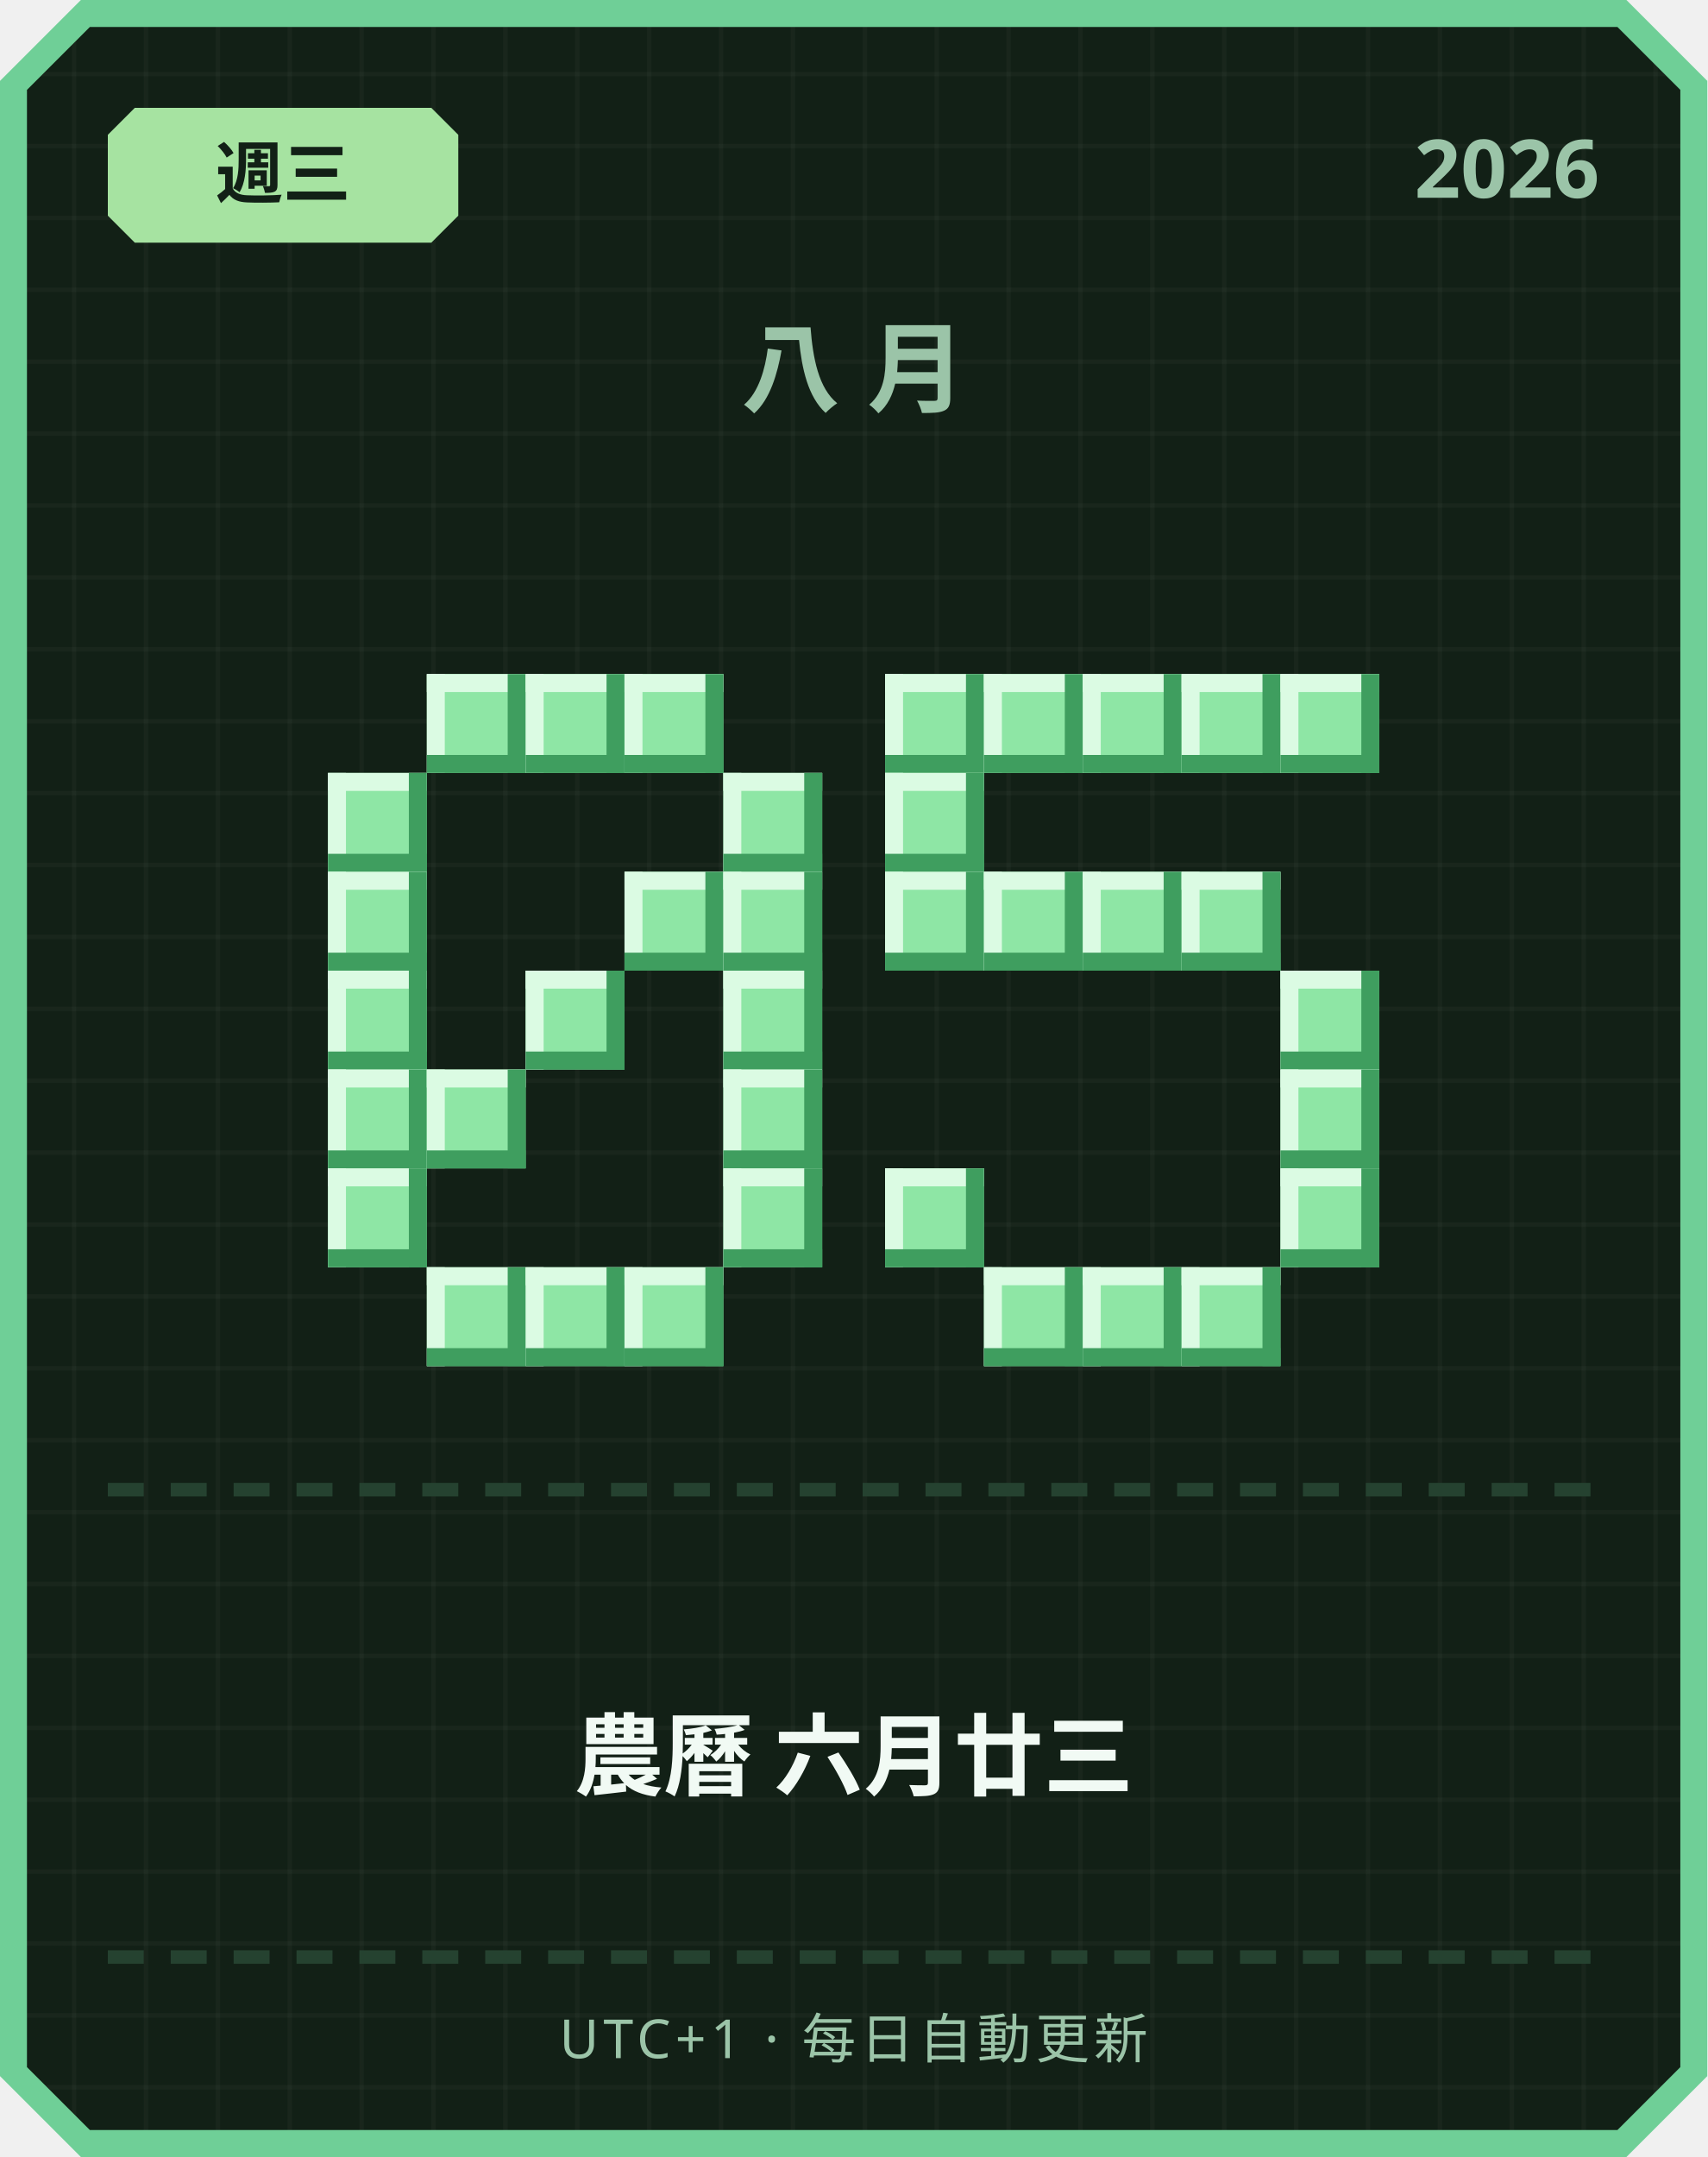
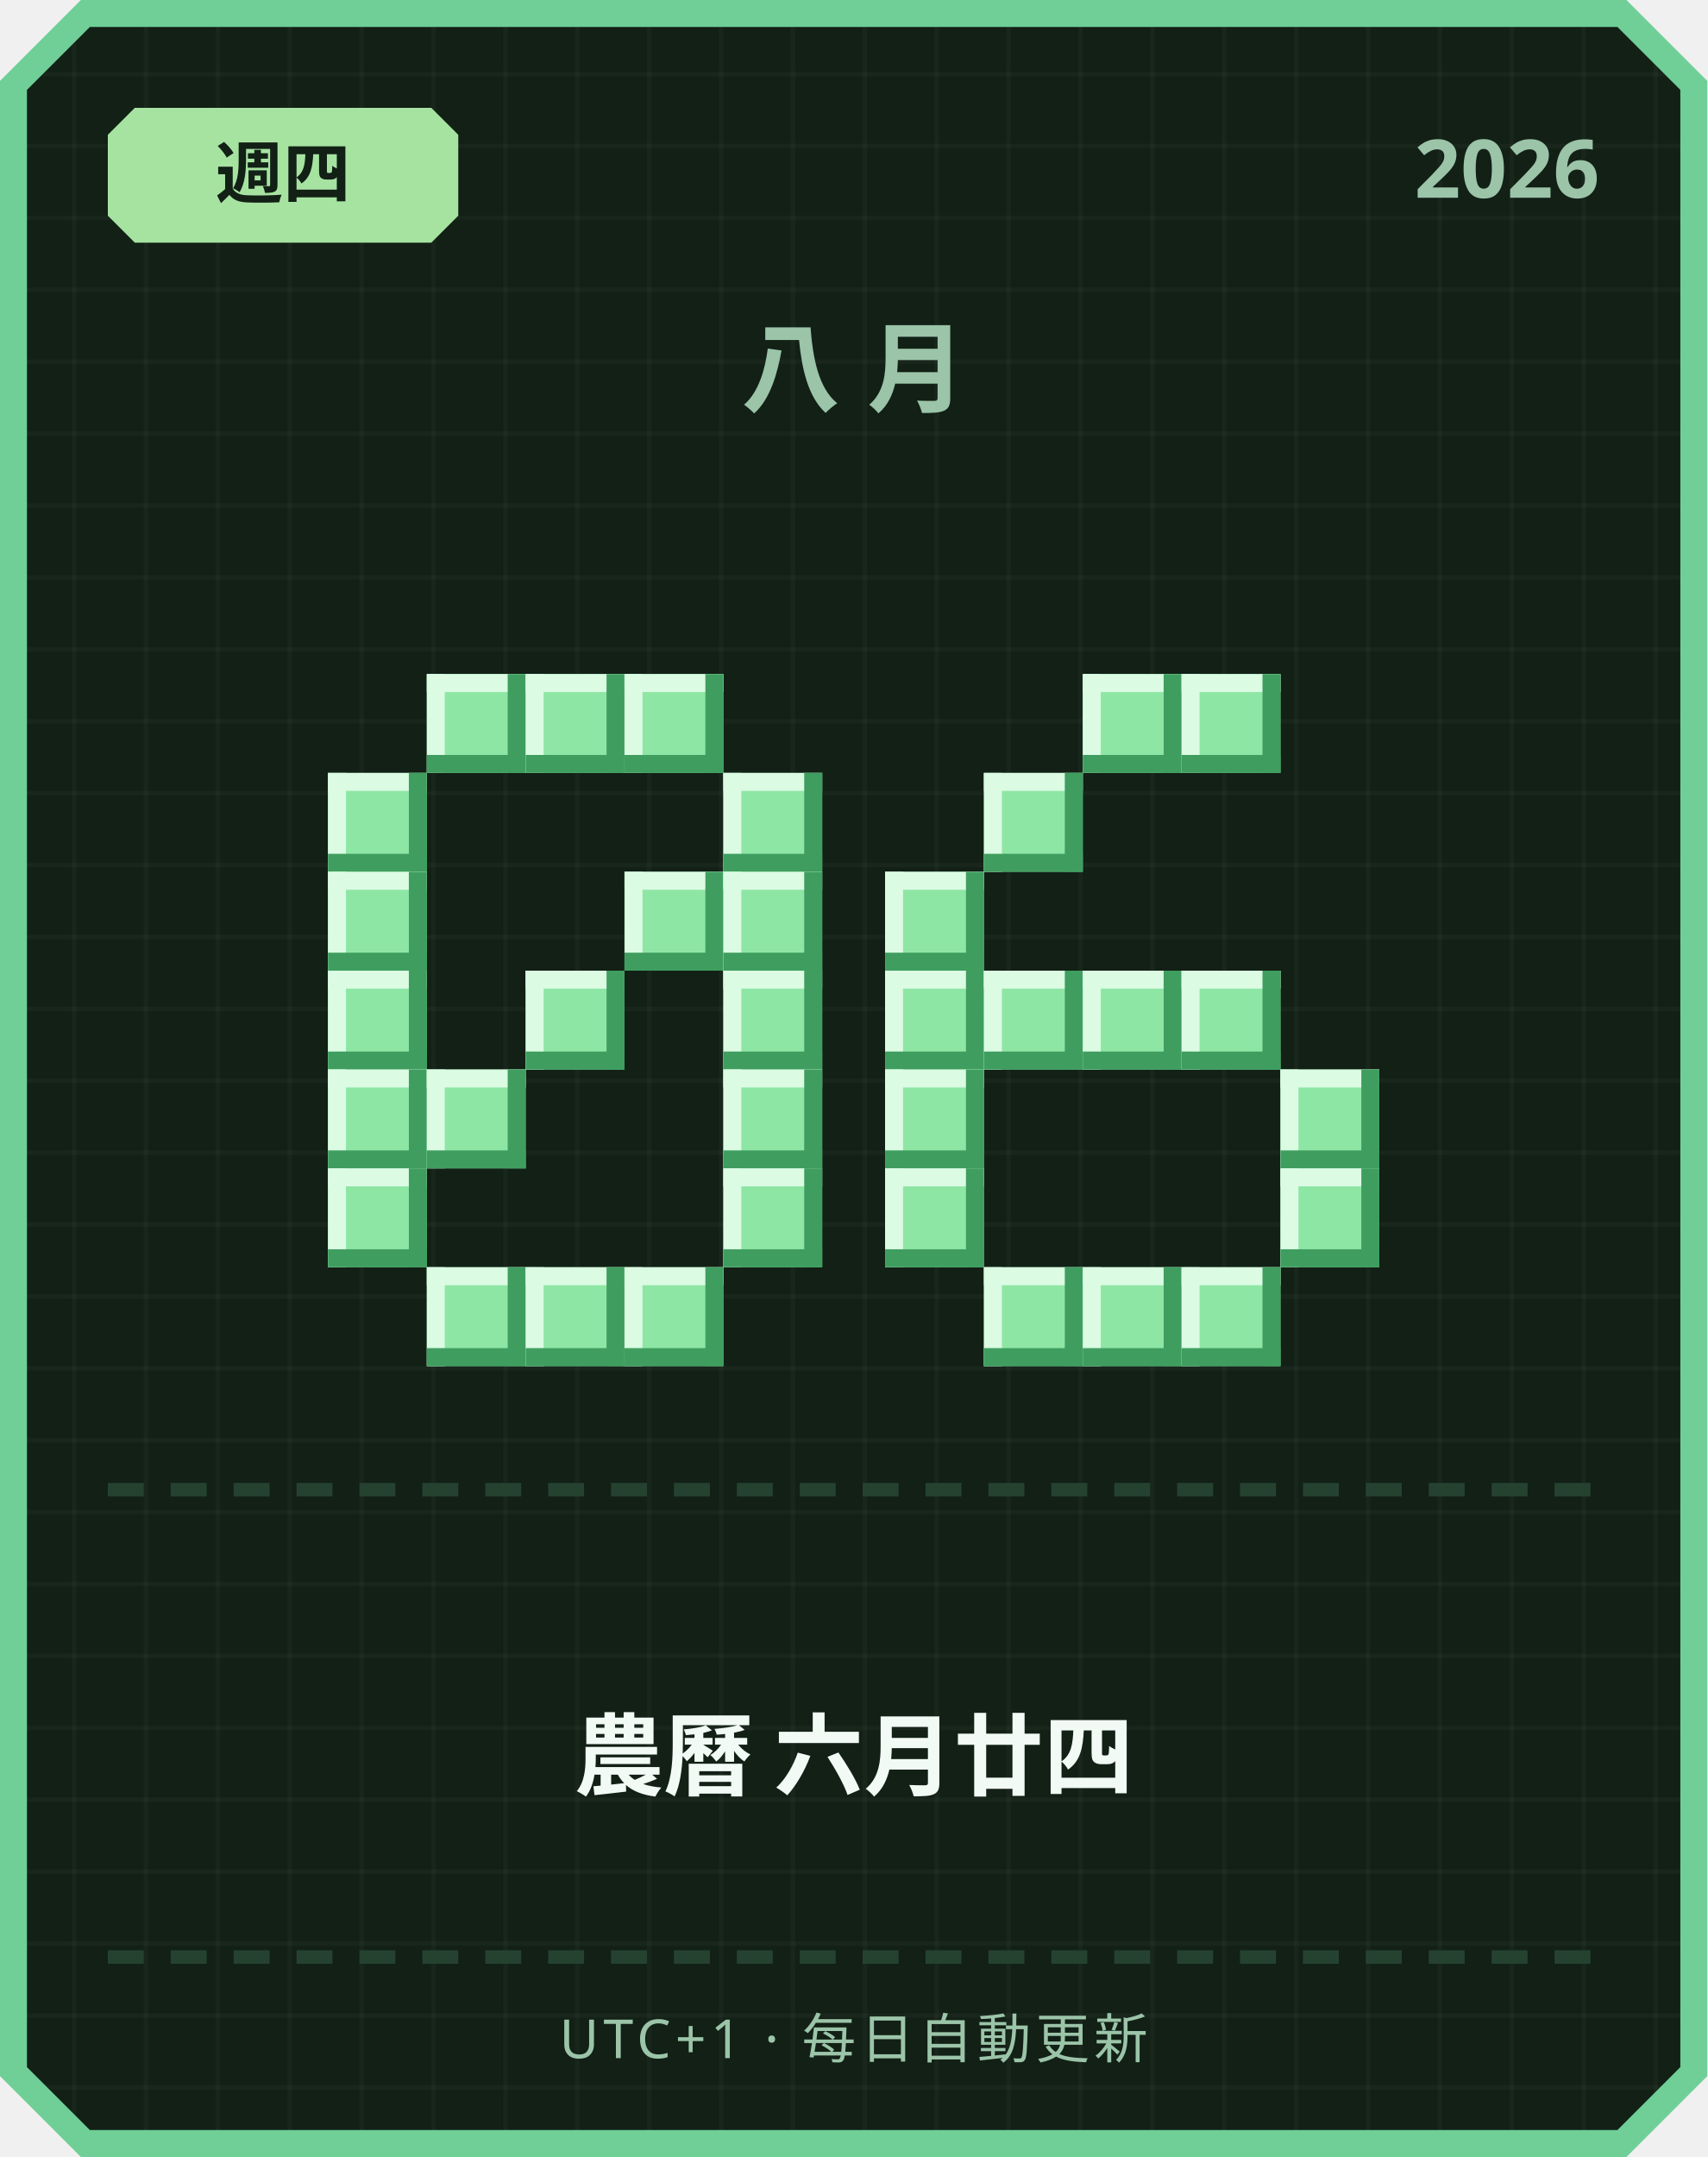
<svg xmlns="http://www.w3.org/2000/svg" width="380" height="480" viewBox="0 0 380 480">
  <defs>
    <pattern id="grid" width="16" height="16" patternUnits="userSpaceOnUse">
      <rect width="16" height="16" fill="#122016" />
      <rect width="1" height="16" fill="#ffffff" opacity="0.03" />
      <rect width="16" height="1" fill="#ffffff" opacity="0.03" />
    </pattern>
  </defs>
  <path d="M 18,0 L 362,0 L 380,18 L 380,462 L 362,480 L 18,480 L 0,462 L 0,18 Z" fill="#6fcf97" />
  <path d="M 20,6 L 360,6 L 374,20 L 374,460 L 360,474 L 20,474 L 6,460 L 6,20 Z" fill="url(#grid)" />
  <path d="M 30,24 L 96,24 L 102,30 L 102,48 L 96,54 L 30,54 L 24,48 L 24,30 Z" fill="#a6e3a1" />
-   <text x="63" y="44" text-anchor="middle" font-family="'Segoe UI', sans-serif" font-size="15" font-weight="700" fill="#122016">週三</text>
+   <text x="63" y="44" text-anchor="middle" font-family="'Segoe UI', sans-serif" font-size="15" font-weight="700" fill="#122016">週四</text>
  <text x="356" y="44" text-anchor="end" font-family="'Segoe UI', sans-serif" font-size="18" font-weight="700" fill="#9bc4a8">2026</text>
  <text x="190" y="90" text-anchor="middle" font-family="'Segoe UI', sans-serif" font-size="22" font-weight="700" letter-spacing="6" fill="#9bc4a8">八月</text>
  <rect x="95" y="150" width="22" height="22" fill="#8ee6a5" />
  <rect x="95" y="150" width="22" height="4" fill="#dbfbe3" />
  <rect x="95" y="150" width="4" height="22" fill="#dbfbe3" />
  <rect x="95" y="168" width="22" height="4" fill="#3f9e5f" />
  <rect x="113" y="150" width="4" height="22" fill="#3f9e5f" />
  <rect x="117" y="150" width="22" height="22" fill="#8ee6a5" />
  <rect x="117" y="150" width="22" height="4" fill="#dbfbe3" />
  <rect x="117" y="150" width="4" height="22" fill="#dbfbe3" />
  <rect x="117" y="168" width="22" height="4" fill="#3f9e5f" />
  <rect x="135" y="150" width="4" height="22" fill="#3f9e5f" />
  <rect x="139" y="150" width="22" height="22" fill="#8ee6a5" />
  <rect x="139" y="150" width="22" height="4" fill="#dbfbe3" />
  <rect x="139" y="150" width="4" height="22" fill="#dbfbe3" />
  <rect x="139" y="168" width="22" height="4" fill="#3f9e5f" />
  <rect x="157" y="150" width="4" height="22" fill="#3f9e5f" />
  <rect x="73" y="172" width="22" height="22" fill="#8ee6a5" />
  <rect x="73" y="172" width="22" height="4" fill="#dbfbe3" />
  <rect x="73" y="172" width="4" height="22" fill="#dbfbe3" />
  <rect x="73" y="190" width="22" height="4" fill="#3f9e5f" />
  <rect x="91" y="172" width="4" height="22" fill="#3f9e5f" />
  <rect x="161" y="172" width="22" height="22" fill="#8ee6a5" />
  <rect x="161" y="172" width="22" height="4" fill="#dbfbe3" />
  <rect x="161" y="172" width="4" height="22" fill="#dbfbe3" />
  <rect x="161" y="190" width="22" height="4" fill="#3f9e5f" />
  <rect x="179" y="172" width="4" height="22" fill="#3f9e5f" />
  <rect x="73" y="194" width="22" height="22" fill="#8ee6a5" />
  <rect x="73" y="194" width="22" height="4" fill="#dbfbe3" />
  <rect x="73" y="194" width="4" height="22" fill="#dbfbe3" />
  <rect x="73" y="212" width="22" height="4" fill="#3f9e5f" />
  <rect x="91" y="194" width="4" height="22" fill="#3f9e5f" />
  <rect x="139" y="194" width="22" height="22" fill="#8ee6a5" />
  <rect x="139" y="194" width="22" height="4" fill="#dbfbe3" />
  <rect x="139" y="194" width="4" height="22" fill="#dbfbe3" />
  <rect x="139" y="212" width="22" height="4" fill="#3f9e5f" />
  <rect x="157" y="194" width="4" height="22" fill="#3f9e5f" />
  <rect x="161" y="194" width="22" height="22" fill="#8ee6a5" />
  <rect x="161" y="194" width="22" height="4" fill="#dbfbe3" />
  <rect x="161" y="194" width="4" height="22" fill="#dbfbe3" />
  <rect x="161" y="212" width="22" height="4" fill="#3f9e5f" />
  <rect x="179" y="194" width="4" height="22" fill="#3f9e5f" />
  <rect x="73" y="216" width="22" height="22" fill="#8ee6a5" />
  <rect x="73" y="216" width="22" height="4" fill="#dbfbe3" />
  <rect x="73" y="216" width="4" height="22" fill="#dbfbe3" />
  <rect x="73" y="234" width="22" height="4" fill="#3f9e5f" />
  <rect x="91" y="216" width="4" height="22" fill="#3f9e5f" />
  <rect x="117" y="216" width="22" height="22" fill="#8ee6a5" />
  <rect x="117" y="216" width="22" height="4" fill="#dbfbe3" />
  <rect x="117" y="216" width="4" height="22" fill="#dbfbe3" />
  <rect x="117" y="234" width="22" height="4" fill="#3f9e5f" />
  <rect x="135" y="216" width="4" height="22" fill="#3f9e5f" />
  <rect x="161" y="216" width="22" height="22" fill="#8ee6a5" />
  <rect x="161" y="216" width="22" height="4" fill="#dbfbe3" />
  <rect x="161" y="216" width="4" height="22" fill="#dbfbe3" />
  <rect x="161" y="234" width="22" height="4" fill="#3f9e5f" />
  <rect x="179" y="216" width="4" height="22" fill="#3f9e5f" />
  <rect x="73" y="238" width="22" height="22" fill="#8ee6a5" />
  <rect x="73" y="238" width="22" height="4" fill="#dbfbe3" />
  <rect x="73" y="238" width="4" height="22" fill="#dbfbe3" />
  <rect x="73" y="256" width="22" height="4" fill="#3f9e5f" />
  <rect x="91" y="238" width="4" height="22" fill="#3f9e5f" />
  <rect x="95" y="238" width="22" height="22" fill="#8ee6a5" />
  <rect x="95" y="238" width="22" height="4" fill="#dbfbe3" />
  <rect x="95" y="238" width="4" height="22" fill="#dbfbe3" />
  <rect x="95" y="256" width="22" height="4" fill="#3f9e5f" />
  <rect x="113" y="238" width="4" height="22" fill="#3f9e5f" />
  <rect x="161" y="238" width="22" height="22" fill="#8ee6a5" />
  <rect x="161" y="238" width="22" height="4" fill="#dbfbe3" />
  <rect x="161" y="238" width="4" height="22" fill="#dbfbe3" />
  <rect x="161" y="256" width="22" height="4" fill="#3f9e5f" />
  <rect x="179" y="238" width="4" height="22" fill="#3f9e5f" />
  <rect x="73" y="260" width="22" height="22" fill="#8ee6a5" />
  <rect x="73" y="260" width="22" height="4" fill="#dbfbe3" />
  <rect x="73" y="260" width="4" height="22" fill="#dbfbe3" />
  <rect x="73" y="278" width="22" height="4" fill="#3f9e5f" />
  <rect x="91" y="260" width="4" height="22" fill="#3f9e5f" />
  <rect x="161" y="260" width="22" height="22" fill="#8ee6a5" />
  <rect x="161" y="260" width="22" height="4" fill="#dbfbe3" />
  <rect x="161" y="260" width="4" height="22" fill="#dbfbe3" />
  <rect x="161" y="278" width="22" height="4" fill="#3f9e5f" />
  <rect x="179" y="260" width="4" height="22" fill="#3f9e5f" />
  <rect x="95" y="282" width="22" height="22" fill="#8ee6a5" />
  <rect x="95" y="282" width="22" height="4" fill="#dbfbe3" />
  <rect x="95" y="282" width="4" height="22" fill="#dbfbe3" />
  <rect x="95" y="300" width="22" height="4" fill="#3f9e5f" />
  <rect x="113" y="282" width="4" height="22" fill="#3f9e5f" />
  <rect x="117" y="282" width="22" height="22" fill="#8ee6a5" />
  <rect x="117" y="282" width="22" height="4" fill="#dbfbe3" />
  <rect x="117" y="282" width="4" height="22" fill="#dbfbe3" />
  <rect x="117" y="300" width="22" height="4" fill="#3f9e5f" />
  <rect x="135" y="282" width="4" height="22" fill="#3f9e5f" />
  <rect x="139" y="282" width="22" height="22" fill="#8ee6a5" />
  <rect x="139" y="282" width="22" height="4" fill="#dbfbe3" />
  <rect x="139" y="282" width="4" height="22" fill="#dbfbe3" />
  <rect x="139" y="300" width="22" height="4" fill="#3f9e5f" />
  <rect x="157" y="282" width="4" height="22" fill="#3f9e5f" />
-   <rect x="197" y="150" width="22" height="22" fill="#8ee6a5" />
-   <rect x="197" y="150" width="22" height="4" fill="#dbfbe3" />
-   <rect x="197" y="150" width="4" height="22" fill="#dbfbe3" />
-   <rect x="197" y="168" width="22" height="4" fill="#3f9e5f" />
-   <rect x="215" y="150" width="4" height="22" fill="#3f9e5f" />
-   <rect x="219" y="150" width="22" height="22" fill="#8ee6a5" />
-   <rect x="219" y="150" width="22" height="4" fill="#dbfbe3" />
-   <rect x="219" y="150" width="4" height="22" fill="#dbfbe3" />
-   <rect x="219" y="168" width="22" height="4" fill="#3f9e5f" />
-   <rect x="237" y="150" width="4" height="22" fill="#3f9e5f" />
  <rect x="241" y="150" width="22" height="22" fill="#8ee6a5" />
  <rect x="241" y="150" width="22" height="4" fill="#dbfbe3" />
  <rect x="241" y="150" width="4" height="22" fill="#dbfbe3" />
  <rect x="241" y="168" width="22" height="4" fill="#3f9e5f" />
  <rect x="259" y="150" width="4" height="22" fill="#3f9e5f" />
  <rect x="263" y="150" width="22" height="22" fill="#8ee6a5" />
  <rect x="263" y="150" width="22" height="4" fill="#dbfbe3" />
  <rect x="263" y="150" width="4" height="22" fill="#dbfbe3" />
  <rect x="263" y="168" width="22" height="4" fill="#3f9e5f" />
  <rect x="281" y="150" width="4" height="22" fill="#3f9e5f" />
-   <rect x="285" y="150" width="22" height="22" fill="#8ee6a5" />
-   <rect x="285" y="150" width="22" height="4" fill="#dbfbe3" />
-   <rect x="285" y="150" width="4" height="22" fill="#dbfbe3" />
-   <rect x="285" y="168" width="22" height="4" fill="#3f9e5f" />
-   <rect x="303" y="150" width="4" height="22" fill="#3f9e5f" />
-   <rect x="197" y="172" width="22" height="22" fill="#8ee6a5" />
-   <rect x="197" y="172" width="22" height="4" fill="#dbfbe3" />
-   <rect x="197" y="172" width="4" height="22" fill="#dbfbe3" />
-   <rect x="197" y="190" width="22" height="4" fill="#3f9e5f" />
-   <rect x="215" y="172" width="4" height="22" fill="#3f9e5f" />
+   <rect x="219" y="172" width="22" height="22" fill="#8ee6a5" />
+   <rect x="219" y="172" width="22" height="4" fill="#dbfbe3" />
+   <rect x="219" y="172" width="4" height="22" fill="#dbfbe3" />
+   <rect x="219" y="190" width="22" height="4" fill="#3f9e5f" />
+   <rect x="237" y="172" width="4" height="22" fill="#3f9e5f" />
  <rect x="197" y="194" width="22" height="22" fill="#8ee6a5" />
  <rect x="197" y="194" width="22" height="4" fill="#dbfbe3" />
  <rect x="197" y="194" width="4" height="22" fill="#dbfbe3" />
  <rect x="197" y="212" width="22" height="4" fill="#3f9e5f" />
  <rect x="215" y="194" width="4" height="22" fill="#3f9e5f" />
-   <rect x="219" y="194" width="22" height="22" fill="#8ee6a5" />
-   <rect x="219" y="194" width="22" height="4" fill="#dbfbe3" />
-   <rect x="219" y="194" width="4" height="22" fill="#dbfbe3" />
-   <rect x="219" y="212" width="22" height="4" fill="#3f9e5f" />
-   <rect x="237" y="194" width="4" height="22" fill="#3f9e5f" />
-   <rect x="241" y="194" width="22" height="22" fill="#8ee6a5" />
-   <rect x="241" y="194" width="22" height="4" fill="#dbfbe3" />
-   <rect x="241" y="194" width="4" height="22" fill="#dbfbe3" />
-   <rect x="241" y="212" width="22" height="4" fill="#3f9e5f" />
-   <rect x="259" y="194" width="4" height="22" fill="#3f9e5f" />
-   <rect x="263" y="194" width="22" height="22" fill="#8ee6a5" />
-   <rect x="263" y="194" width="22" height="4" fill="#dbfbe3" />
-   <rect x="263" y="194" width="4" height="22" fill="#dbfbe3" />
-   <rect x="263" y="212" width="22" height="4" fill="#3f9e5f" />
-   <rect x="281" y="194" width="4" height="22" fill="#3f9e5f" />
-   <rect x="285" y="216" width="22" height="22" fill="#8ee6a5" />
-   <rect x="285" y="216" width="22" height="4" fill="#dbfbe3" />
-   <rect x="285" y="216" width="4" height="22" fill="#dbfbe3" />
-   <rect x="285" y="234" width="22" height="4" fill="#3f9e5f" />
-   <rect x="303" y="216" width="4" height="22" fill="#3f9e5f" />
+   <rect x="197" y="216" width="22" height="22" fill="#8ee6a5" />
+   <rect x="197" y="216" width="22" height="4" fill="#dbfbe3" />
+   <rect x="197" y="216" width="4" height="22" fill="#dbfbe3" />
+   <rect x="197" y="234" width="22" height="4" fill="#3f9e5f" />
+   <rect x="215" y="216" width="4" height="22" fill="#3f9e5f" />
+   <rect x="219" y="216" width="22" height="22" fill="#8ee6a5" />
+   <rect x="219" y="216" width="22" height="4" fill="#dbfbe3" />
+   <rect x="219" y="216" width="4" height="22" fill="#dbfbe3" />
+   <rect x="219" y="234" width="22" height="4" fill="#3f9e5f" />
+   <rect x="237" y="216" width="4" height="22" fill="#3f9e5f" />
+   <rect x="241" y="216" width="22" height="22" fill="#8ee6a5" />
+   <rect x="241" y="216" width="22" height="4" fill="#dbfbe3" />
+   <rect x="241" y="216" width="4" height="22" fill="#dbfbe3" />
+   <rect x="241" y="234" width="22" height="4" fill="#3f9e5f" />
+   <rect x="259" y="216" width="4" height="22" fill="#3f9e5f" />
+   <rect x="263" y="216" width="22" height="22" fill="#8ee6a5" />
+   <rect x="263" y="216" width="22" height="4" fill="#dbfbe3" />
+   <rect x="263" y="216" width="4" height="22" fill="#dbfbe3" />
+   <rect x="263" y="234" width="22" height="4" fill="#3f9e5f" />
+   <rect x="281" y="216" width="4" height="22" fill="#3f9e5f" />
+   <rect x="197" y="238" width="22" height="22" fill="#8ee6a5" />
+   <rect x="197" y="238" width="22" height="4" fill="#dbfbe3" />
+   <rect x="197" y="238" width="4" height="22" fill="#dbfbe3" />
+   <rect x="197" y="256" width="22" height="4" fill="#3f9e5f" />
+   <rect x="215" y="238" width="4" height="22" fill="#3f9e5f" />
  <rect x="285" y="238" width="22" height="22" fill="#8ee6a5" />
  <rect x="285" y="238" width="22" height="4" fill="#dbfbe3" />
  <rect x="285" y="238" width="4" height="22" fill="#dbfbe3" />
  <rect x="285" y="256" width="22" height="4" fill="#3f9e5f" />
  <rect x="303" y="238" width="4" height="22" fill="#3f9e5f" />
  <rect x="197" y="260" width="22" height="22" fill="#8ee6a5" />
  <rect x="197" y="260" width="22" height="4" fill="#dbfbe3" />
  <rect x="197" y="260" width="4" height="22" fill="#dbfbe3" />
  <rect x="197" y="278" width="22" height="4" fill="#3f9e5f" />
  <rect x="215" y="260" width="4" height="22" fill="#3f9e5f" />
  <rect x="285" y="260" width="22" height="22" fill="#8ee6a5" />
  <rect x="285" y="260" width="22" height="4" fill="#dbfbe3" />
  <rect x="285" y="260" width="4" height="22" fill="#dbfbe3" />
  <rect x="285" y="278" width="22" height="4" fill="#3f9e5f" />
  <rect x="303" y="260" width="4" height="22" fill="#3f9e5f" />
  <rect x="219" y="282" width="22" height="22" fill="#8ee6a5" />
  <rect x="219" y="282" width="22" height="4" fill="#dbfbe3" />
  <rect x="219" y="282" width="4" height="22" fill="#dbfbe3" />
  <rect x="219" y="300" width="22" height="4" fill="#3f9e5f" />
  <rect x="237" y="282" width="4" height="22" fill="#3f9e5f" />
  <rect x="241" y="282" width="22" height="22" fill="#8ee6a5" />
  <rect x="241" y="282" width="22" height="4" fill="#dbfbe3" />
  <rect x="241" y="282" width="4" height="22" fill="#dbfbe3" />
  <rect x="241" y="300" width="22" height="4" fill="#3f9e5f" />
  <rect x="259" y="282" width="4" height="22" fill="#3f9e5f" />
  <rect x="263" y="282" width="22" height="22" fill="#8ee6a5" />
  <rect x="263" y="282" width="22" height="4" fill="#dbfbe3" />
  <rect x="263" y="282" width="4" height="22" fill="#dbfbe3" />
  <rect x="263" y="300" width="22" height="4" fill="#3f9e5f" />
  <rect x="281" y="282" width="4" height="22" fill="#3f9e5f" />
  <rect x="24" y="330" width="8" height="3" fill="#254230" />
  <rect x="38" y="330" width="8" height="3" fill="#254230" />
  <rect x="52" y="330" width="8" height="3" fill="#254230" />
  <rect x="66" y="330" width="8" height="3" fill="#254230" />
  <rect x="80" y="330" width="8" height="3" fill="#254230" />
  <rect x="94" y="330" width="8" height="3" fill="#254230" />
  <rect x="108" y="330" width="8" height="3" fill="#254230" />
  <rect x="122" y="330" width="8" height="3" fill="#254230" />
  <rect x="136" y="330" width="8" height="3" fill="#254230" />
  <rect x="150" y="330" width="8" height="3" fill="#254230" />
  <rect x="164" y="330" width="8" height="3" fill="#254230" />
  <rect x="178" y="330" width="8" height="3" fill="#254230" />
  <rect x="192" y="330" width="8" height="3" fill="#254230" />
  <rect x="206" y="330" width="8" height="3" fill="#254230" />
  <rect x="220" y="330" width="8" height="3" fill="#254230" />
  <rect x="234" y="330" width="8" height="3" fill="#254230" />
  <rect x="248" y="330" width="8" height="3" fill="#254230" />
  <rect x="262" y="330" width="8" height="3" fill="#254230" />
  <rect x="276" y="330" width="8" height="3" fill="#254230" />
  <rect x="290" y="330" width="8" height="3" fill="#254230" />
  <rect x="304" y="330" width="8" height="3" fill="#254230" />
  <rect x="318" y="330" width="8" height="3" fill="#254230" />
  <rect x="332" y="330" width="8" height="3" fill="#254230" />
  <rect x="346" y="330" width="8" height="3" fill="#254230" />
-   <text x="190" y="398" text-anchor="middle" font-family="'Segoe UI', 'Microsoft JhengHei', sans-serif" font-size="20" font-weight="700" fill="#f1faf4">農曆 六月廿三</text>
+   <text x="190" y="398" text-anchor="middle" font-family="'Segoe UI', 'Microsoft JhengHei', sans-serif" font-size="20" font-weight="700" fill="#f1faf4">農曆 六月廿四</text>
  <rect x="24" y="434" width="8" height="3" fill="#254230" />
  <rect x="38" y="434" width="8" height="3" fill="#254230" />
  <rect x="52" y="434" width="8" height="3" fill="#254230" />
  <rect x="66" y="434" width="8" height="3" fill="#254230" />
  <rect x="80" y="434" width="8" height="3" fill="#254230" />
  <rect x="94" y="434" width="8" height="3" fill="#254230" />
  <rect x="108" y="434" width="8" height="3" fill="#254230" />
  <rect x="122" y="434" width="8" height="3" fill="#254230" />
  <rect x="136" y="434" width="8" height="3" fill="#254230" />
  <rect x="150" y="434" width="8" height="3" fill="#254230" />
  <rect x="164" y="434" width="8" height="3" fill="#254230" />
  <rect x="178" y="434" width="8" height="3" fill="#254230" />
  <rect x="192" y="434" width="8" height="3" fill="#254230" />
  <rect x="206" y="434" width="8" height="3" fill="#254230" />
  <rect x="220" y="434" width="8" height="3" fill="#254230" />
  <rect x="234" y="434" width="8" height="3" fill="#254230" />
  <rect x="248" y="434" width="8" height="3" fill="#254230" />
  <rect x="262" y="434" width="8" height="3" fill="#254230" />
  <rect x="276" y="434" width="8" height="3" fill="#254230" />
  <rect x="290" y="434" width="8" height="3" fill="#254230" />
  <rect x="304" y="434" width="8" height="3" fill="#254230" />
  <rect x="318" y="434" width="8" height="3" fill="#254230" />
  <rect x="332" y="434" width="8" height="3" fill="#254230" />
  <rect x="346" y="434" width="8" height="3" fill="#254230" />
  <text x="190" y="458" text-anchor="middle" font-family="'Segoe UI', sans-serif" font-size="12" letter-spacing="1" fill="#9bc4a8">UTC+1 · 每日自動更新</text>
</svg>
